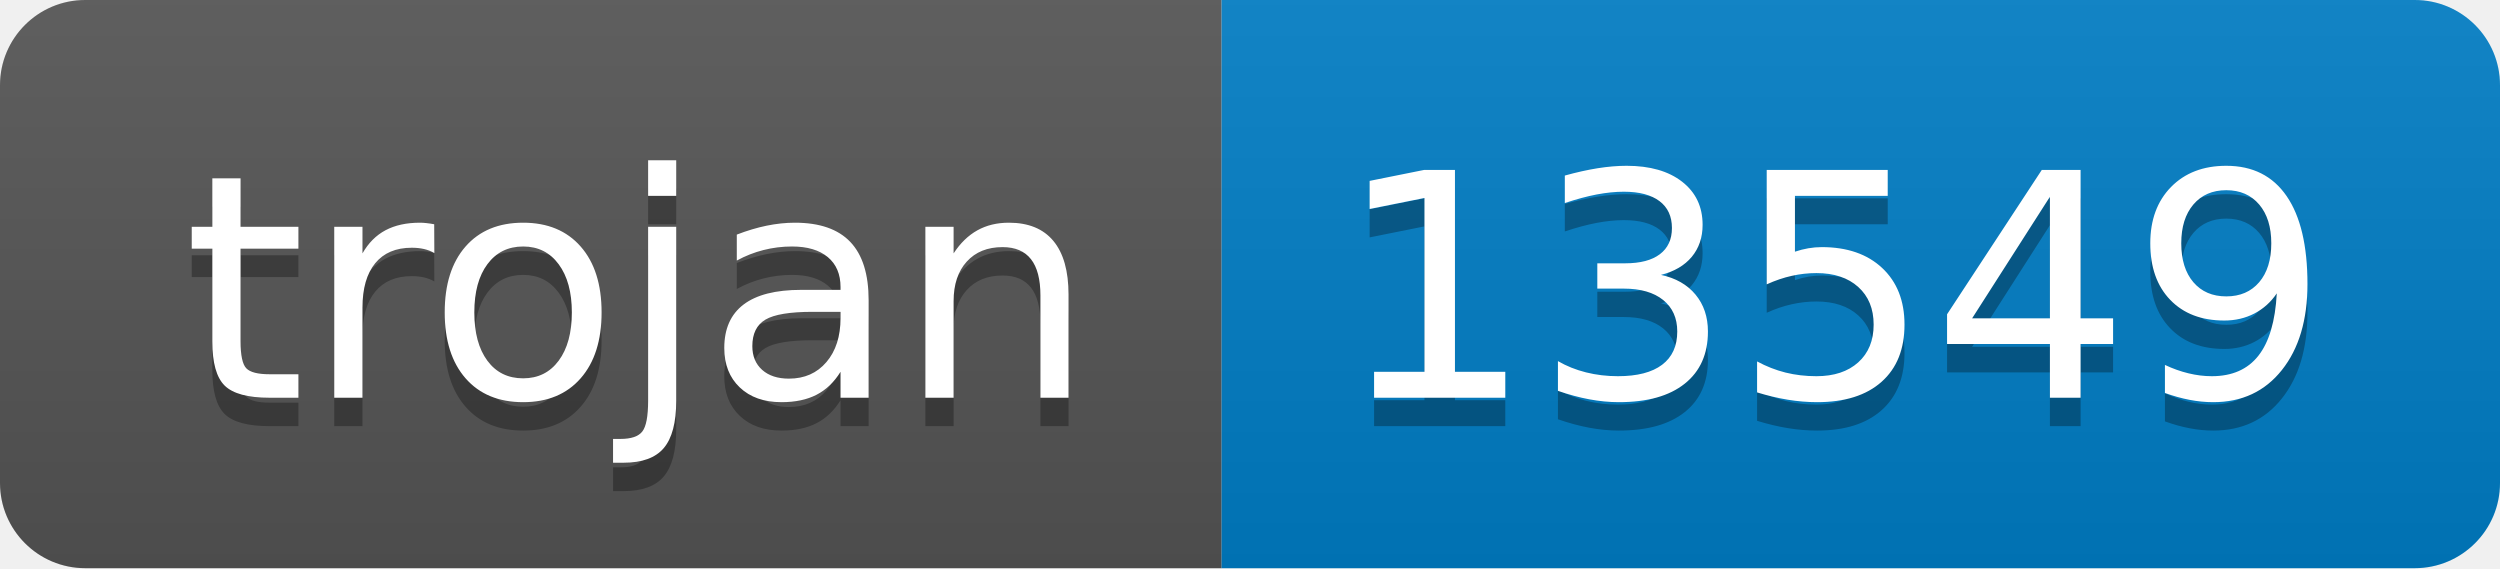
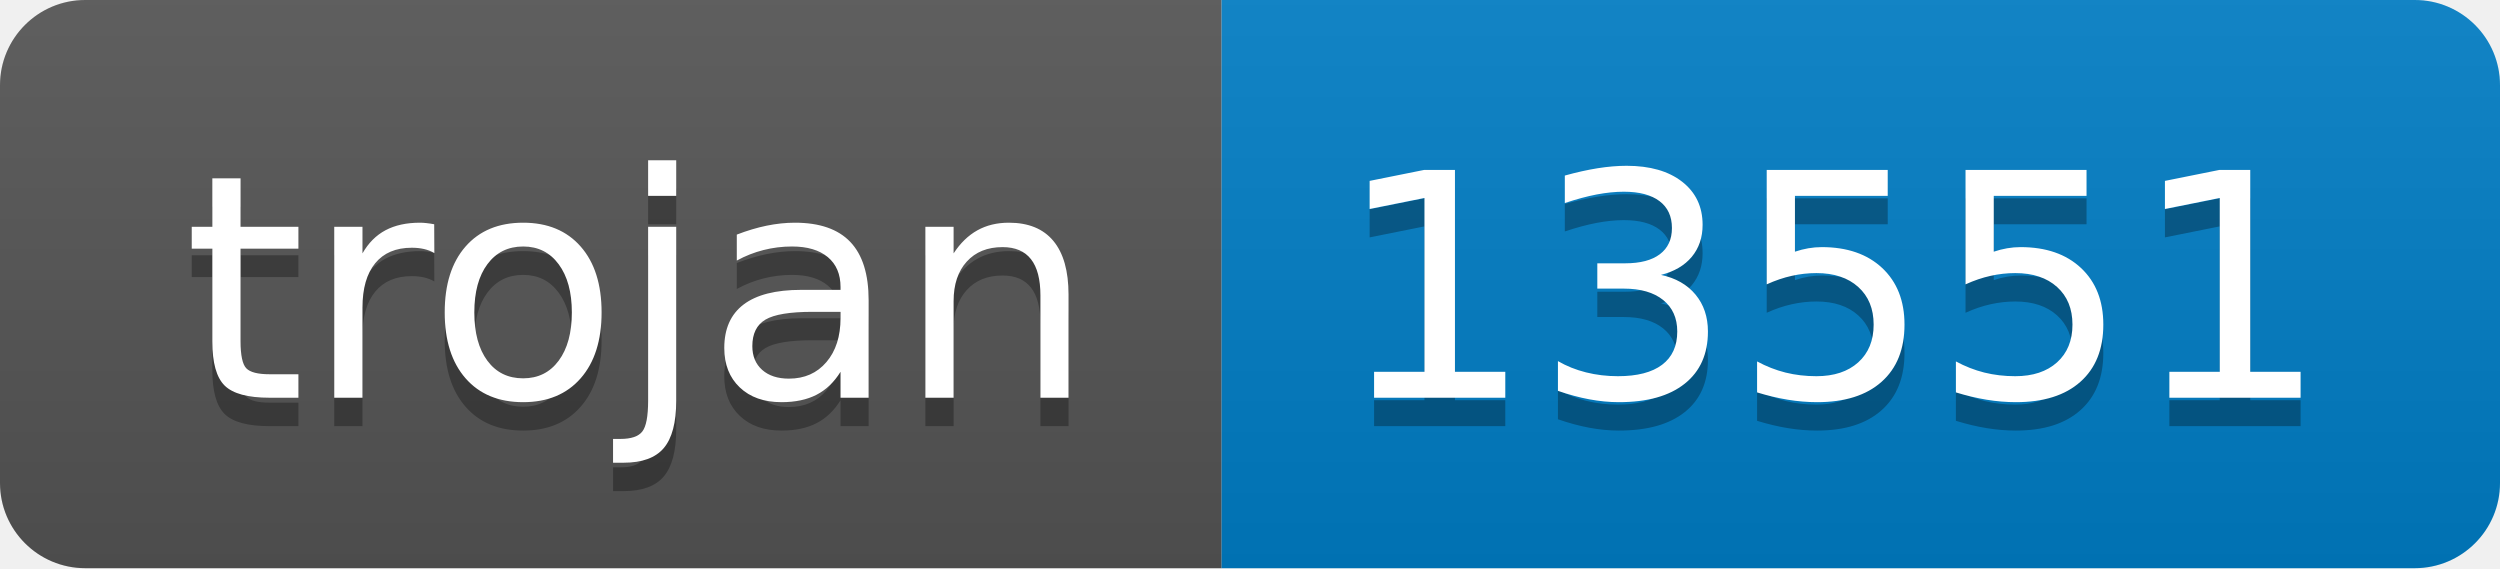
- <svg xmlns="http://www.w3.org/2000/svg" width="88" height="20" role="img" aria-label="trojan: 13549">
+ <svg xmlns="http://www.w3.org/2000/svg" width="88" height="20" role="img" aria-label="trojan: 13551">
  <linearGradient id="s" x2="0" y2="100%">
    <stop offset="0" stop-color="#bbb" stop-opacity=".1" />
    <stop offset="1" stop-opacity=".1" />
  </linearGradient>
  <clipPath id="r">
    <rect width="88" height="20" rx="3" fill="#fff" />
  </clipPath>
  <g clip-path="url(#r)">
    <rect width="43" height="20" fill="#555" />
    <rect x="43" width="45" height="20" fill="#007ec6" />
    <rect width="88" height="20" fill="url(#s)" />
  </g>
  <g fill="#fff" text-anchor="middle" font-family="Verdana,Geneva,DejaVu Sans,sans-serif" text-rendering="geometricPrecision" font-size="110">
    <text aria-hidden="true" x="225" y="150" fill="#010101" fill-opacity=".3" transform="scale(.1)" textLength="330">trojan</text>
    <text x="225" y="140" transform="scale(.1)" fill="#fff" textLength="330">trojan</text>
-     <text aria-hidden="true" x="645" y="150" fill="#010101" fill-opacity=".3" transform="scale(.1)" textLength="350">13549</text>
-     <text x="645" y="140" transform="scale(.1)" fill="#fff" textLength="350">13549</text>
+     <text aria-hidden="true" x="645" y="150" fill="#010101" fill-opacity=".3" transform="scale(.1)" textLength="350">13551</text>
+     <text x="645" y="140" transform="scale(.1)" fill="#fff" textLength="350">13551</text>
  </g>
</svg>
